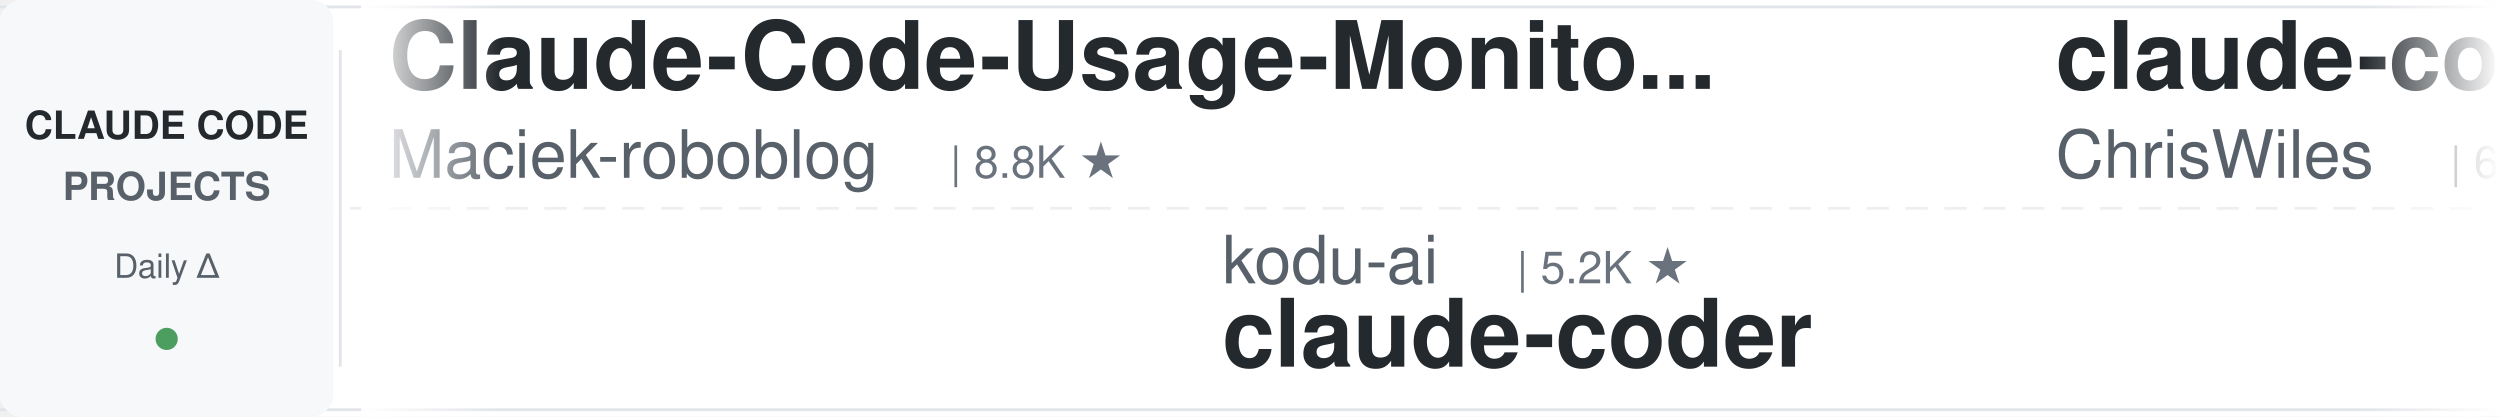
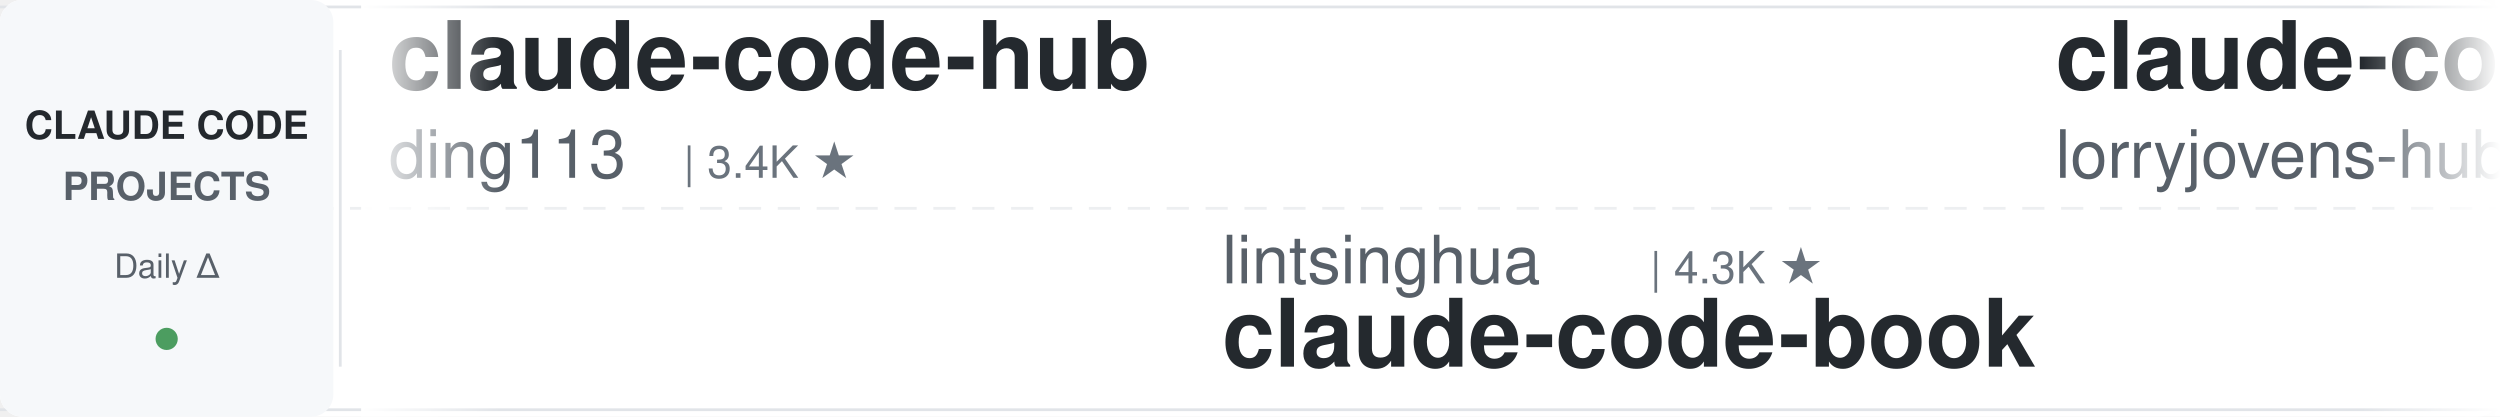
<svg xmlns="http://www.w3.org/2000/svg" width="900" height="150">
  <defs>
    <linearGradient id="awesomeLeftFade" x1="0%" y1="0%" x2="100%" y2="0%">
      <stop offset="0%" style="stop-color:#ffffff;stop-opacity:1" />
      <stop offset="100%" style="stop-color:#ffffff;stop-opacity:0" />
    </linearGradient>
    <linearGradient id="awesomeRightFade" x1="0%" y1="0%" x2="100%" y2="0%">
      <stop offset="0%" style="stop-color:#ffffff;stop-opacity:0" />
      <stop offset="100%" style="stop-color:#ffffff;stop-opacity:1" />
    </linearGradient>
  </defs>
  <rect width="900" height="150" fill="#ffffff" rx="8" />
  <rect x="0" y="2" width="900" height="1" fill="#e1e4e8" />
  <rect x="0" y="147" width="900" height="1" fill="#e1e4e8" />
  <line x1="0" y1="75" x2="900" y2="75" stroke="#e1e4e8" stroke-width="1" stroke-dasharray="8 6" opacity="0.6" />
  <rect x="0" y="0" width="120" height="150" fill="#f6f8fa" rx="8" />
  <text x="60" y="50" font-family="-apple-system, BlinkMacSystemFont, 'Segoe UI', Helvetica, Arial, sans-serif" font-size="14" font-weight="600" fill="#24292e" text-anchor="middle">CLAUDE CODE</text>
  <text x="60" y="72" font-family="-apple-system, BlinkMacSystemFont, 'Segoe UI', Helvetica, Arial, sans-serif" font-size="14" font-weight="600" fill="#586069" text-anchor="middle">PROJECTS</text>
  <text x="60" y="100" font-family="-apple-system, BlinkMacSystemFont, 'Segoe UI', Helvetica, Arial, sans-serif" font-size="12" font-weight="500" fill="#586069" text-anchor="middle">Daily Δ</text>
  <circle cx="60" cy="122" r="4" fill="#22863a" opacity="0.8" />
  <rect x="122" y="18" width="1" height="114" fill="#e1e4e8" />
  <clipPath id="awesomeTickerClip">
    <rect x="130" y="0" width="770" height="150" />
  </clipPath>
  <g clip-path="url(#awesomeTickerClip)">
    <g id="awesomeTickerItems">
      <animateTransform attributeName="transform" attributeType="XML" type="translate" from="0 0" to="-3000 0" dur="54s" repeatCount="indefinite" />
      <g transform="translate(0, 0)">
-         <text x="140" y="32" font-family="-apple-system, BlinkMacSystemFont, 'Segoe UI', Helvetica, Arial, sans-serif" font-size="34" font-weight="600" fill="#24292e">Claude-Code-Usage-Monito...</text>
-         <text x="140" y="64" font-family="-apple-system, BlinkMacSystemFont, 'Segoe UI', Helvetica, Arial, sans-serif" font-size="24" font-weight="400" fill="#586069">Maciek-roboblog</text>
-         <text x="342" y="64" font-family="-apple-system, BlinkMacSystemFont, 'Segoe UI', Helvetica, Arial, sans-serif" font-size="16" font-weight="500" fill="#6a737d">| 8.8K ★</text>
+         <text x="140" y="32" font-family="-apple-system, BlinkMacSystemFont, 'Segoe UI', Helvetica, Arial, sans-serif" font-size="34" font-weight="600" fill="#24292e">claude-code-hub</text>
+         <text x="140" y="64" font-family="-apple-system, BlinkMacSystemFont, 'Segoe UI', Helvetica, Arial, sans-serif" font-size="24" font-weight="400" fill="#586069">ding113</text>
+         <text x="246" y="64" font-family="-apple-system, BlinkMacSystemFont, 'Segoe UI', Helvetica, Arial, sans-serif" font-size="16" font-weight="500" fill="#6a737d">| 3.4K ★</text>
      </g>
      <g transform="translate(300, 0)">
-         <text x="140" y="102" font-family="-apple-system, BlinkMacSystemFont, 'Segoe UI', Helvetica, Arial, sans-serif" font-size="24" font-weight="400" fill="#586069">kodu-ai</text>
-         <text x="246" y="102" font-family="-apple-system, BlinkMacSystemFont, 'Segoe UI', Helvetica, Arial, sans-serif" font-size="16" font-weight="500" fill="#6a737d">| 5.2K ★</text>
-         <text x="140" y="132" font-family="-apple-system, BlinkMacSystemFont, 'Segoe UI', Helvetica, Arial, sans-serif" font-size="34" font-weight="600" fill="#24292e">claude-coder</text>
+         <text x="140" y="102" font-family="-apple-system, BlinkMacSystemFont, 'Segoe UI', Helvetica, Arial, sans-serif" font-size="24" font-weight="400" fill="#586069">lintsinghua</text>
+         <text x="294" y="102" font-family="-apple-system, BlinkMacSystemFont, 'Segoe UI', Helvetica, Arial, sans-serif" font-size="16" font-weight="500" fill="#6a737d">| 4.3K ★</text>
+         <text x="140" y="132" font-family="-apple-system, BlinkMacSystemFont, 'Segoe UI', Helvetica, Arial, sans-serif" font-size="34" font-weight="600" fill="#24292e">claude-code-book</text>
      </g>
      <g transform="translate(600, 0)">
-         <text x="140" y="32" font-family="-apple-system, BlinkMacSystemFont, 'Segoe UI', Helvetica, Arial, sans-serif" font-size="34" font-weight="600" fill="#24292e">claude-code-showcase</text>
-         <text x="140" y="64" font-family="-apple-system, BlinkMacSystemFont, 'Segoe UI', Helvetica, Arial, sans-serif" font-size="24" font-weight="400" fill="#586069">ChrisWiles</text>
-         <text x="282" y="64" font-family="-apple-system, BlinkMacSystemFont, 'Segoe UI', Helvetica, Arial, sans-serif" font-size="16" font-weight="500" fill="#6a737d">| 6.1K ★</text>
+         <text x="140" y="32" font-family="-apple-system, BlinkMacSystemFont, 'Segoe UI', Helvetica, Arial, sans-serif" font-size="34" font-weight="600" fill="#24292e">claude-code-rust</text>
+         <text x="140" y="64" font-family="-apple-system, BlinkMacSystemFont, 'Segoe UI', Helvetica, Arial, sans-serif" font-size="24" font-weight="400" fill="#586069">lorryjovens-hub</text>
+         <text x="342" y="64" font-family="-apple-system, BlinkMacSystemFont, 'Segoe UI', Helvetica, Arial, sans-serif" font-size="16" font-weight="500" fill="#6a737d">| 1.7K ★</text>
      </g>
      <g transform="translate(900, 0)">
-         <text x="140" y="102" font-family="-apple-system, BlinkMacSystemFont, 'Segoe UI', Helvetica, Arial, sans-serif" font-size="24" font-weight="400" fill="#586069">zebbern</text>
-         <text x="246" y="102" font-family="-apple-system, BlinkMacSystemFont, 'Segoe UI', Helvetica, Arial, sans-serif" font-size="16" font-weight="500" fill="#6a737d">| 4.7K ★</text>
-         <text x="140" y="132" font-family="-apple-system, BlinkMacSystemFont, 'Segoe UI', Helvetica, Arial, sans-serif" font-size="34" font-weight="600" fill="#24292e">claude-code-guide</text>
+         <text x="140" y="102" font-family="-apple-system, BlinkMacSystemFont, 'Segoe UI', Helvetica, Arial, sans-serif" font-size="24" font-weight="400" fill="#586069">Alishahryar1</text>
+         <text x="306" y="102" font-family="-apple-system, BlinkMacSystemFont, 'Segoe UI', Helvetica, Arial, sans-serif" font-size="16" font-weight="500" fill="#6a737d">| 66.5K ★</text>
+         <text x="392" y="102" font-family="-apple-system, BlinkMacSystemFont, 'Segoe UI', Helvetica, Arial, sans-serif" font-size="16" font-weight="500" fill="#22863a"> +38</text>
+         <text x="140" y="132" font-family="-apple-system, BlinkMacSystemFont, 'Segoe UI', Helvetica, Arial, sans-serif" font-size="34" font-weight="600" fill="#24292e">free-claude-code</text>
      </g>
      <g transform="translate(1200, 0)">
-         <text x="140" y="32" font-family="-apple-system, BlinkMacSystemFont, 'Segoe UI', Helvetica, Arial, sans-serif" font-size="34" font-weight="600" fill="#24292e">claude-code-proxy</text>
-         <text x="140" y="64" font-family="-apple-system, BlinkMacSystemFont, 'Segoe UI', Helvetica, Arial, sans-serif" font-size="24" font-weight="400" fill="#586069">1rgs</text>
-         <text x="210" y="64" font-family="-apple-system, BlinkMacSystemFont, 'Segoe UI', Helvetica, Arial, sans-serif" font-size="16" font-weight="500" fill="#6a737d">| 3.8K ★</text>
+         <text x="140" y="32" font-family="-apple-system, BlinkMacSystemFont, 'Segoe UI', Helvetica, Arial, sans-serif" font-size="34" font-weight="600" fill="#24292e">claude-code-guide</text>
+         <text x="140" y="64" font-family="-apple-system, BlinkMacSystemFont, 'Segoe UI', Helvetica, Arial, sans-serif" font-size="24" font-weight="400" fill="#586069">zebbern</text>
+         <text x="246" y="64" font-family="-apple-system, BlinkMacSystemFont, 'Segoe UI', Helvetica, Arial, sans-serif" font-size="16" font-weight="500" fill="#6a737d">| 4.7K ★</text>
      </g>
      <g transform="translate(1500, 0)">
-         <text x="140" y="102" font-family="-apple-system, BlinkMacSystemFont, 'Segoe UI', Helvetica, Arial, sans-serif" font-size="24" font-weight="400" fill="#586069">jqueryscript</text>
-         <text x="306" y="102" font-family="-apple-system, BlinkMacSystemFont, 'Segoe UI', Helvetica, Arial, sans-serif" font-size="16" font-weight="500" fill="#6a737d">| 544 ★</text>
-         <text x="140" y="132" font-family="-apple-system, BlinkMacSystemFont, 'Segoe UI', Helvetica, Arial, sans-serif" font-size="34" font-weight="600" fill="#24292e">awesome-claude-code</text>
+         <text x="140" y="102" font-family="-apple-system, BlinkMacSystemFont, 'Segoe UI', Helvetica, Arial, sans-serif" font-size="24" font-weight="400" fill="#586069">1rgs</text>
+         <text x="210" y="102" font-family="-apple-system, BlinkMacSystemFont, 'Segoe UI', Helvetica, Arial, sans-serif" font-size="16" font-weight="500" fill="#6a737d">| 3.8K ★</text>
+         <text x="140" y="132" font-family="-apple-system, BlinkMacSystemFont, 'Segoe UI', Helvetica, Arial, sans-serif" font-size="34" font-weight="600" fill="#24292e">claude-code-proxy</text>
      </g>
      <g transform="translate(1800, 0)">
-         <text x="140" y="32" font-family="-apple-system, BlinkMacSystemFont, 'Segoe UI', Helvetica, Arial, sans-serif" font-size="34" font-weight="600" fill="#24292e">Auto-claude-code-researc...</text>
-         <text x="140" y="64" font-family="-apple-system, BlinkMacSystemFont, 'Segoe UI', Helvetica, Arial, sans-serif" font-size="24" font-weight="400" fill="#586069">wanshuiyin</text>
-         <text x="282" y="64" font-family="-apple-system, BlinkMacSystemFont, 'Segoe UI', Helvetica, Arial, sans-serif" font-size="16" font-weight="500" fill="#6a737d">| 18.6K ★</text>
-         <text x="368" y="64" font-family="-apple-system, BlinkMacSystemFont, 'Segoe UI', Helvetica, Arial, sans-serif" font-size="16" font-weight="500" fill="#22863a"> +5</text>
+         <text x="140" y="32" font-family="-apple-system, BlinkMacSystemFont, 'Segoe UI', Helvetica, Arial, sans-serif" font-size="34" font-weight="600" fill="#24292e">how-claude-code-works</text>
+         <text x="140" y="64" font-family="-apple-system, BlinkMacSystemFont, 'Segoe UI', Helvetica, Arial, sans-serif" font-size="24" font-weight="400" fill="#586069">Windy3f3f3f3f</text>
+         <text x="318" y="64" font-family="-apple-system, BlinkMacSystemFont, 'Segoe UI', Helvetica, Arial, sans-serif" font-size="16" font-weight="500" fill="#6a737d">| 3.8K ★</text>
      </g>
      <g transform="translate(2100, 0)">
-         <text x="140" y="102" font-family="-apple-system, BlinkMacSystemFont, 'Segoe UI', Helvetica, Arial, sans-serif" font-size="24" font-weight="400" fill="#586069">SeemSeam</text>
-         <text x="258" y="102" font-family="-apple-system, BlinkMacSystemFont, 'Segoe UI', Helvetica, Arial, sans-serif" font-size="16" font-weight="500" fill="#6a737d">| 3.6K ★</text>
-         <text x="140" y="132" font-family="-apple-system, BlinkMacSystemFont, 'Segoe UI', Helvetica, Arial, sans-serif" font-size="34" font-weight="600" fill="#24292e">claude_codex_bridge</text>
+         <text x="140" y="102" font-family="-apple-system, BlinkMacSystemFont, 'Segoe UI', Helvetica, Arial, sans-serif" font-size="24" font-weight="400" fill="#586069">777genius</text>
+         <text x="270" y="102" font-family="-apple-system, BlinkMacSystemFont, 'Segoe UI', Helvetica, Arial, sans-serif" font-size="16" font-weight="500" fill="#6a737d">| 938 ★</text>
+         <text x="140" y="132" font-family="-apple-system, BlinkMacSystemFont, 'Segoe UI', Helvetica, Arial, sans-serif" font-size="34" font-weight="600" fill="#24292e">claude-code-source-code</text>
      </g>
      <g transform="translate(2400, 0)">
-         <text x="140" y="32" font-family="-apple-system, BlinkMacSystemFont, 'Segoe UI', Helvetica, Arial, sans-serif" font-size="34" font-weight="600" fill="#24292e">Claude-Code</text>
-         <text x="140" y="64" font-family="-apple-system, BlinkMacSystemFont, 'Segoe UI', Helvetica, Arial, sans-serif" font-size="24" font-weight="400" fill="#586069">OrcaWhisper</text>
-         <text x="294" y="64" font-family="-apple-system, BlinkMacSystemFont, 'Segoe UI', Helvetica, Arial, sans-serif" font-size="16" font-weight="500" fill="#6a737d">| 106 ★</text>
+         <text x="140" y="32" font-family="-apple-system, BlinkMacSystemFont, 'Segoe UI', Helvetica, Arial, sans-serif" font-size="34" font-weight="600" fill="#24292e">claude-code-tudou</text>
+         <text x="140" y="64" font-family="-apple-system, BlinkMacSystemFont, 'Segoe UI', Helvetica, Arial, sans-serif" font-size="24" font-weight="400" fill="#586069">AICoderTudou</text>
+         <text x="306" y="64" font-family="-apple-system, BlinkMacSystemFont, 'Segoe UI', Helvetica, Arial, sans-serif" font-size="16" font-weight="500" fill="#6a737d">| 493 ★</text>
      </g>
      <g transform="translate(2700, 0)">
-         <text x="140" y="102" font-family="-apple-system, BlinkMacSystemFont, 'Segoe UI', Helvetica, Arial, sans-serif" font-size="24" font-weight="400" fill="#586069">ccplugins</text>
-         <text x="270" y="102" font-family="-apple-system, BlinkMacSystemFont, 'Segoe UI', Helvetica, Arial, sans-serif" font-size="16" font-weight="500" fill="#6a737d">| 997 ★</text>
-         <text x="140" y="132" font-family="-apple-system, BlinkMacSystemFont, 'Segoe UI', Helvetica, Arial, sans-serif" font-size="34" font-weight="600" fill="#24292e">awesome-claude-code-plug...</text>
+         <text x="140" y="102" font-family="-apple-system, BlinkMacSystemFont, 'Segoe UI', Helvetica, Arial, sans-serif" font-size="24" font-weight="400" fill="#586069">anthropics</text>
+         <text x="282" y="102" font-family="-apple-system, BlinkMacSystemFont, 'Segoe UI', Helvetica, Arial, sans-serif" font-size="16" font-weight="500" fill="#6a737d">| 6.7K ★</text>
+         <text x="359" y="102" font-family="-apple-system, BlinkMacSystemFont, 'Segoe UI', Helvetica, Arial, sans-serif" font-size="16" font-weight="500" fill="#22863a"> +1</text>
+         <text x="140" y="132" font-family="-apple-system, BlinkMacSystemFont, 'Segoe UI', Helvetica, Arial, sans-serif" font-size="34" font-weight="600" fill="#24292e">claude-code-security-rev...</text>
      </g>
      <g transform="translate(3000, 0)">
-         <text x="140" y="32" font-family="-apple-system, BlinkMacSystemFont, 'Segoe UI', Helvetica, Arial, sans-serif" font-size="34" font-weight="600" fill="#24292e">Claude-Code-Usage-Monito...</text>
-         <text x="140" y="64" font-family="-apple-system, BlinkMacSystemFont, 'Segoe UI', Helvetica, Arial, sans-serif" font-size="24" font-weight="400" fill="#586069">Maciek-roboblog</text>
-         <text x="342" y="64" font-family="-apple-system, BlinkMacSystemFont, 'Segoe UI', Helvetica, Arial, sans-serif" font-size="16" font-weight="500" fill="#6a737d">| 8.8K ★</text>
+         <text x="140" y="32" font-family="-apple-system, BlinkMacSystemFont, 'Segoe UI', Helvetica, Arial, sans-serif" font-size="34" font-weight="600" fill="#24292e">claude-code-hub</text>
+         <text x="140" y="64" font-family="-apple-system, BlinkMacSystemFont, 'Segoe UI', Helvetica, Arial, sans-serif" font-size="24" font-weight="400" fill="#586069">ding113</text>
+         <text x="246" y="64" font-family="-apple-system, BlinkMacSystemFont, 'Segoe UI', Helvetica, Arial, sans-serif" font-size="16" font-weight="500" fill="#6a737d">| 3.4K ★</text>
      </g>
      <g transform="translate(3300, 0)">
-         <text x="140" y="102" font-family="-apple-system, BlinkMacSystemFont, 'Segoe UI', Helvetica, Arial, sans-serif" font-size="24" font-weight="400" fill="#586069">kodu-ai</text>
-         <text x="246" y="102" font-family="-apple-system, BlinkMacSystemFont, 'Segoe UI', Helvetica, Arial, sans-serif" font-size="16" font-weight="500" fill="#6a737d">| 5.2K ★</text>
-         <text x="140" y="132" font-family="-apple-system, BlinkMacSystemFont, 'Segoe UI', Helvetica, Arial, sans-serif" font-size="34" font-weight="600" fill="#24292e">claude-coder</text>
+         <text x="140" y="102" font-family="-apple-system, BlinkMacSystemFont, 'Segoe UI', Helvetica, Arial, sans-serif" font-size="24" font-weight="400" fill="#586069">lintsinghua</text>
+         <text x="294" y="102" font-family="-apple-system, BlinkMacSystemFont, 'Segoe UI', Helvetica, Arial, sans-serif" font-size="16" font-weight="500" fill="#6a737d">| 4.3K ★</text>
+         <text x="140" y="132" font-family="-apple-system, BlinkMacSystemFont, 'Segoe UI', Helvetica, Arial, sans-serif" font-size="34" font-weight="600" fill="#24292e">claude-code-book</text>
      </g>
      <g transform="translate(3600, 0)">
-         <text x="140" y="32" font-family="-apple-system, BlinkMacSystemFont, 'Segoe UI', Helvetica, Arial, sans-serif" font-size="34" font-weight="600" fill="#24292e">claude-code-showcase</text>
-         <text x="140" y="64" font-family="-apple-system, BlinkMacSystemFont, 'Segoe UI', Helvetica, Arial, sans-serif" font-size="24" font-weight="400" fill="#586069">ChrisWiles</text>
-         <text x="282" y="64" font-family="-apple-system, BlinkMacSystemFont, 'Segoe UI', Helvetica, Arial, sans-serif" font-size="16" font-weight="500" fill="#6a737d">| 6.1K ★</text>
+         <text x="140" y="32" font-family="-apple-system, BlinkMacSystemFont, 'Segoe UI', Helvetica, Arial, sans-serif" font-size="34" font-weight="600" fill="#24292e">claude-code-rust</text>
+         <text x="140" y="64" font-family="-apple-system, BlinkMacSystemFont, 'Segoe UI', Helvetica, Arial, sans-serif" font-size="24" font-weight="400" fill="#586069">lorryjovens-hub</text>
+         <text x="342" y="64" font-family="-apple-system, BlinkMacSystemFont, 'Segoe UI', Helvetica, Arial, sans-serif" font-size="16" font-weight="500" fill="#6a737d">| 1.7K ★</text>
      </g>
      <g transform="translate(3900, 0)">
-         <text x="140" y="102" font-family="-apple-system, BlinkMacSystemFont, 'Segoe UI', Helvetica, Arial, sans-serif" font-size="24" font-weight="400" fill="#586069">zebbern</text>
-         <text x="246" y="102" font-family="-apple-system, BlinkMacSystemFont, 'Segoe UI', Helvetica, Arial, sans-serif" font-size="16" font-weight="500" fill="#6a737d">| 4.7K ★</text>
-         <text x="140" y="132" font-family="-apple-system, BlinkMacSystemFont, 'Segoe UI', Helvetica, Arial, sans-serif" font-size="34" font-weight="600" fill="#24292e">claude-code-guide</text>
+         <text x="140" y="102" font-family="-apple-system, BlinkMacSystemFont, 'Segoe UI', Helvetica, Arial, sans-serif" font-size="24" font-weight="400" fill="#586069">Alishahryar1</text>
+         <text x="306" y="102" font-family="-apple-system, BlinkMacSystemFont, 'Segoe UI', Helvetica, Arial, sans-serif" font-size="16" font-weight="500" fill="#6a737d">| 66.5K ★</text>
+         <text x="392" y="102" font-family="-apple-system, BlinkMacSystemFont, 'Segoe UI', Helvetica, Arial, sans-serif" font-size="16" font-weight="500" fill="#22863a"> +38</text>
+         <text x="140" y="132" font-family="-apple-system, BlinkMacSystemFont, 'Segoe UI', Helvetica, Arial, sans-serif" font-size="34" font-weight="600" fill="#24292e">free-claude-code</text>
      </g>
    </g>
  </g>
  <rect x="130" y="0" width="50" height="150" fill="url(#awesomeLeftFade)" />
  <rect x="850" y="0" width="50" height="150" fill="url(#awesomeRightFade)" />
</svg>
